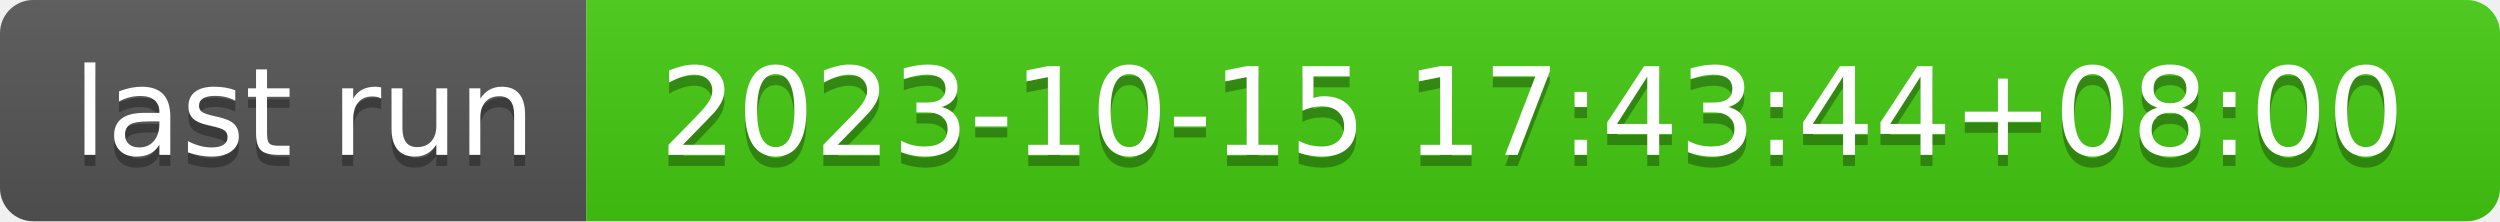
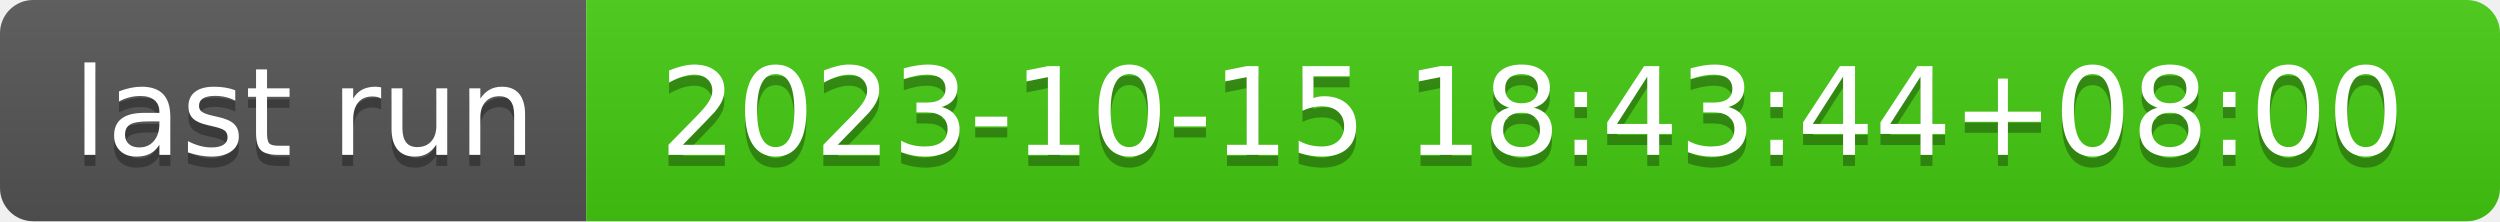
- <svg xmlns="http://www.w3.org/2000/svg" width="226" height="20" role="img" aria-label="last run: 2023-10-15 17:43:44+08:00">
+ <svg xmlns="http://www.w3.org/2000/svg" width="226" height="20" role="img" aria-label="last run: 2023-10-15 18:43:44+08:00">
  <linearGradient id="s" x2="0" y2="100%">
    <stop offset="0" stop-color="#bbb" stop-opacity=".1" />
    <stop offset="1" stop-opacity=".1" />
  </linearGradient>
  <clipPath id="r">
    <rect width="226" height="20" rx="3" fill="#fff" />
  </clipPath>
  <g clip-path="url(#r)">
    <rect width="53" height="20" fill="#555" />
    <rect x="53" width="173" height="20" fill="#4c1" />
    <rect width="226" height="20" fill="url(#s)" />
  </g>
  <g fill="#fff" text-anchor="middle" font-family="Verdana,Geneva,DejaVu Sans,sans-serif" text-rendering="geometricPrecision" font-size="110">
    <text aria-hidden="true" x="275" y="150" fill="#010101" fill-opacity=".3" transform="scale(.1)" textLength="430">last run</text>
    <text x="275" y="140" transform="scale(.1)" fill="#fff" textLength="430">last run</text>
-     <text aria-hidden="true" x="1385" y="150" fill="#010101" fill-opacity=".3" transform="scale(.1)" textLength="1630">2023-10-15 17:43:44+08:00</text>
-     <text x="1385" y="140" transform="scale(.1)" fill="#fff" textLength="1630">2023-10-15 17:43:44+08:00</text>
+     <text aria-hidden="true" x="1385" y="150" fill="#010101" fill-opacity=".3" transform="scale(.1)" textLength="1630">2023-10-15 18:43:44+08:00</text>
+     <text x="1385" y="140" transform="scale(.1)" fill="#fff" textLength="1630">2023-10-15 18:43:44+08:00</text>
  </g>
</svg>
